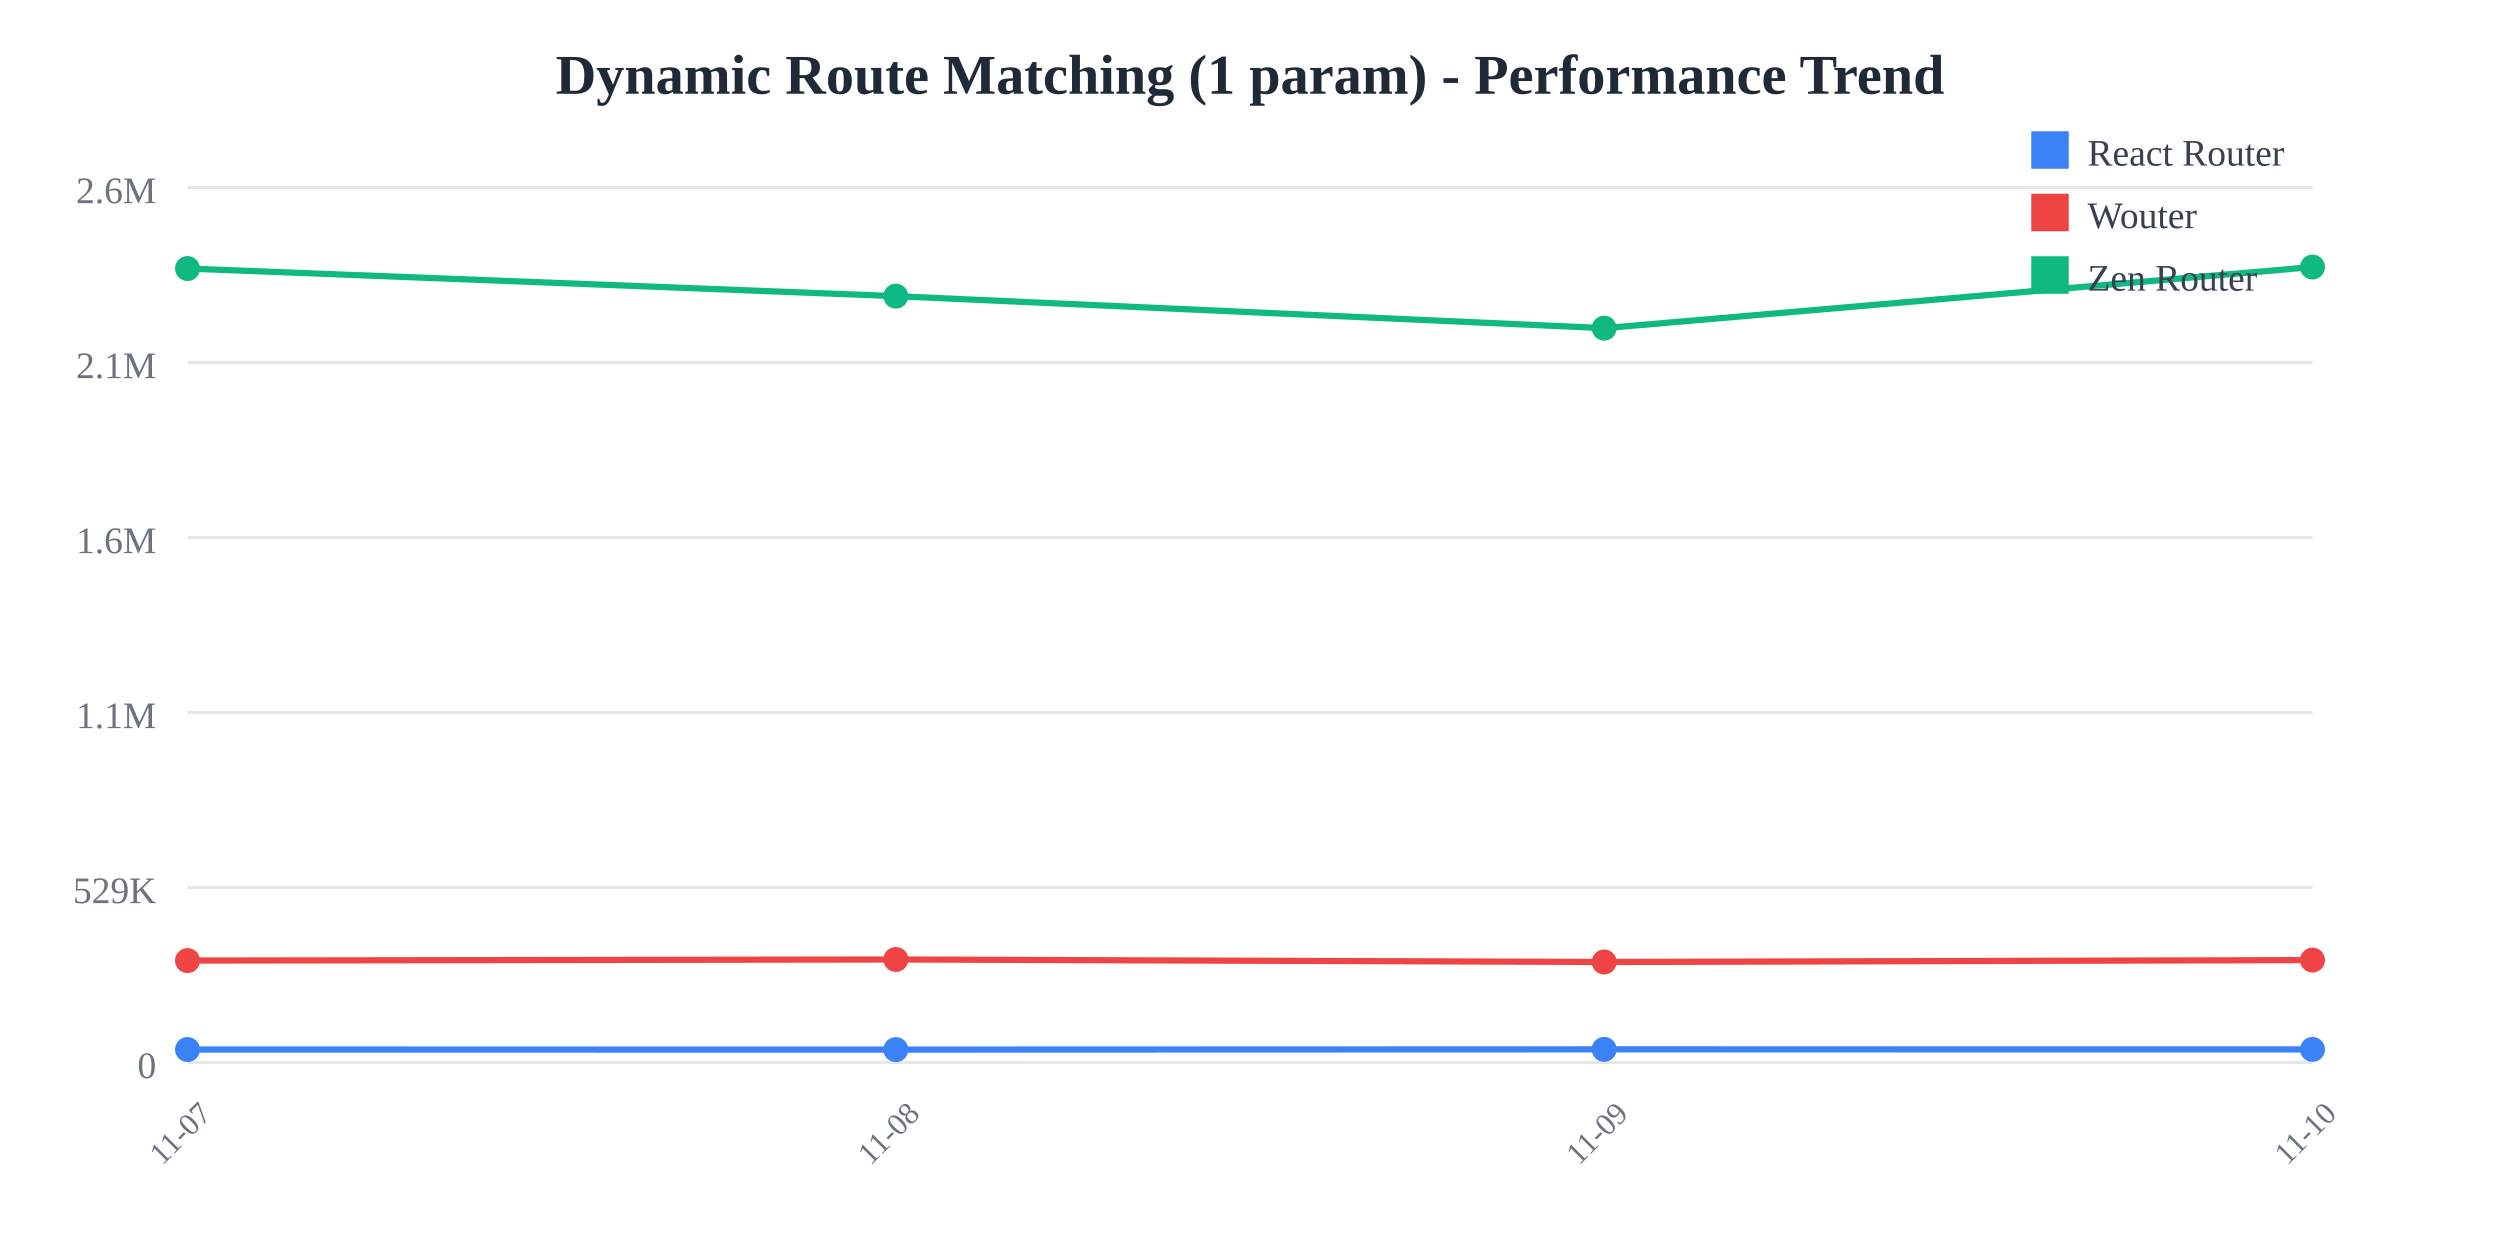
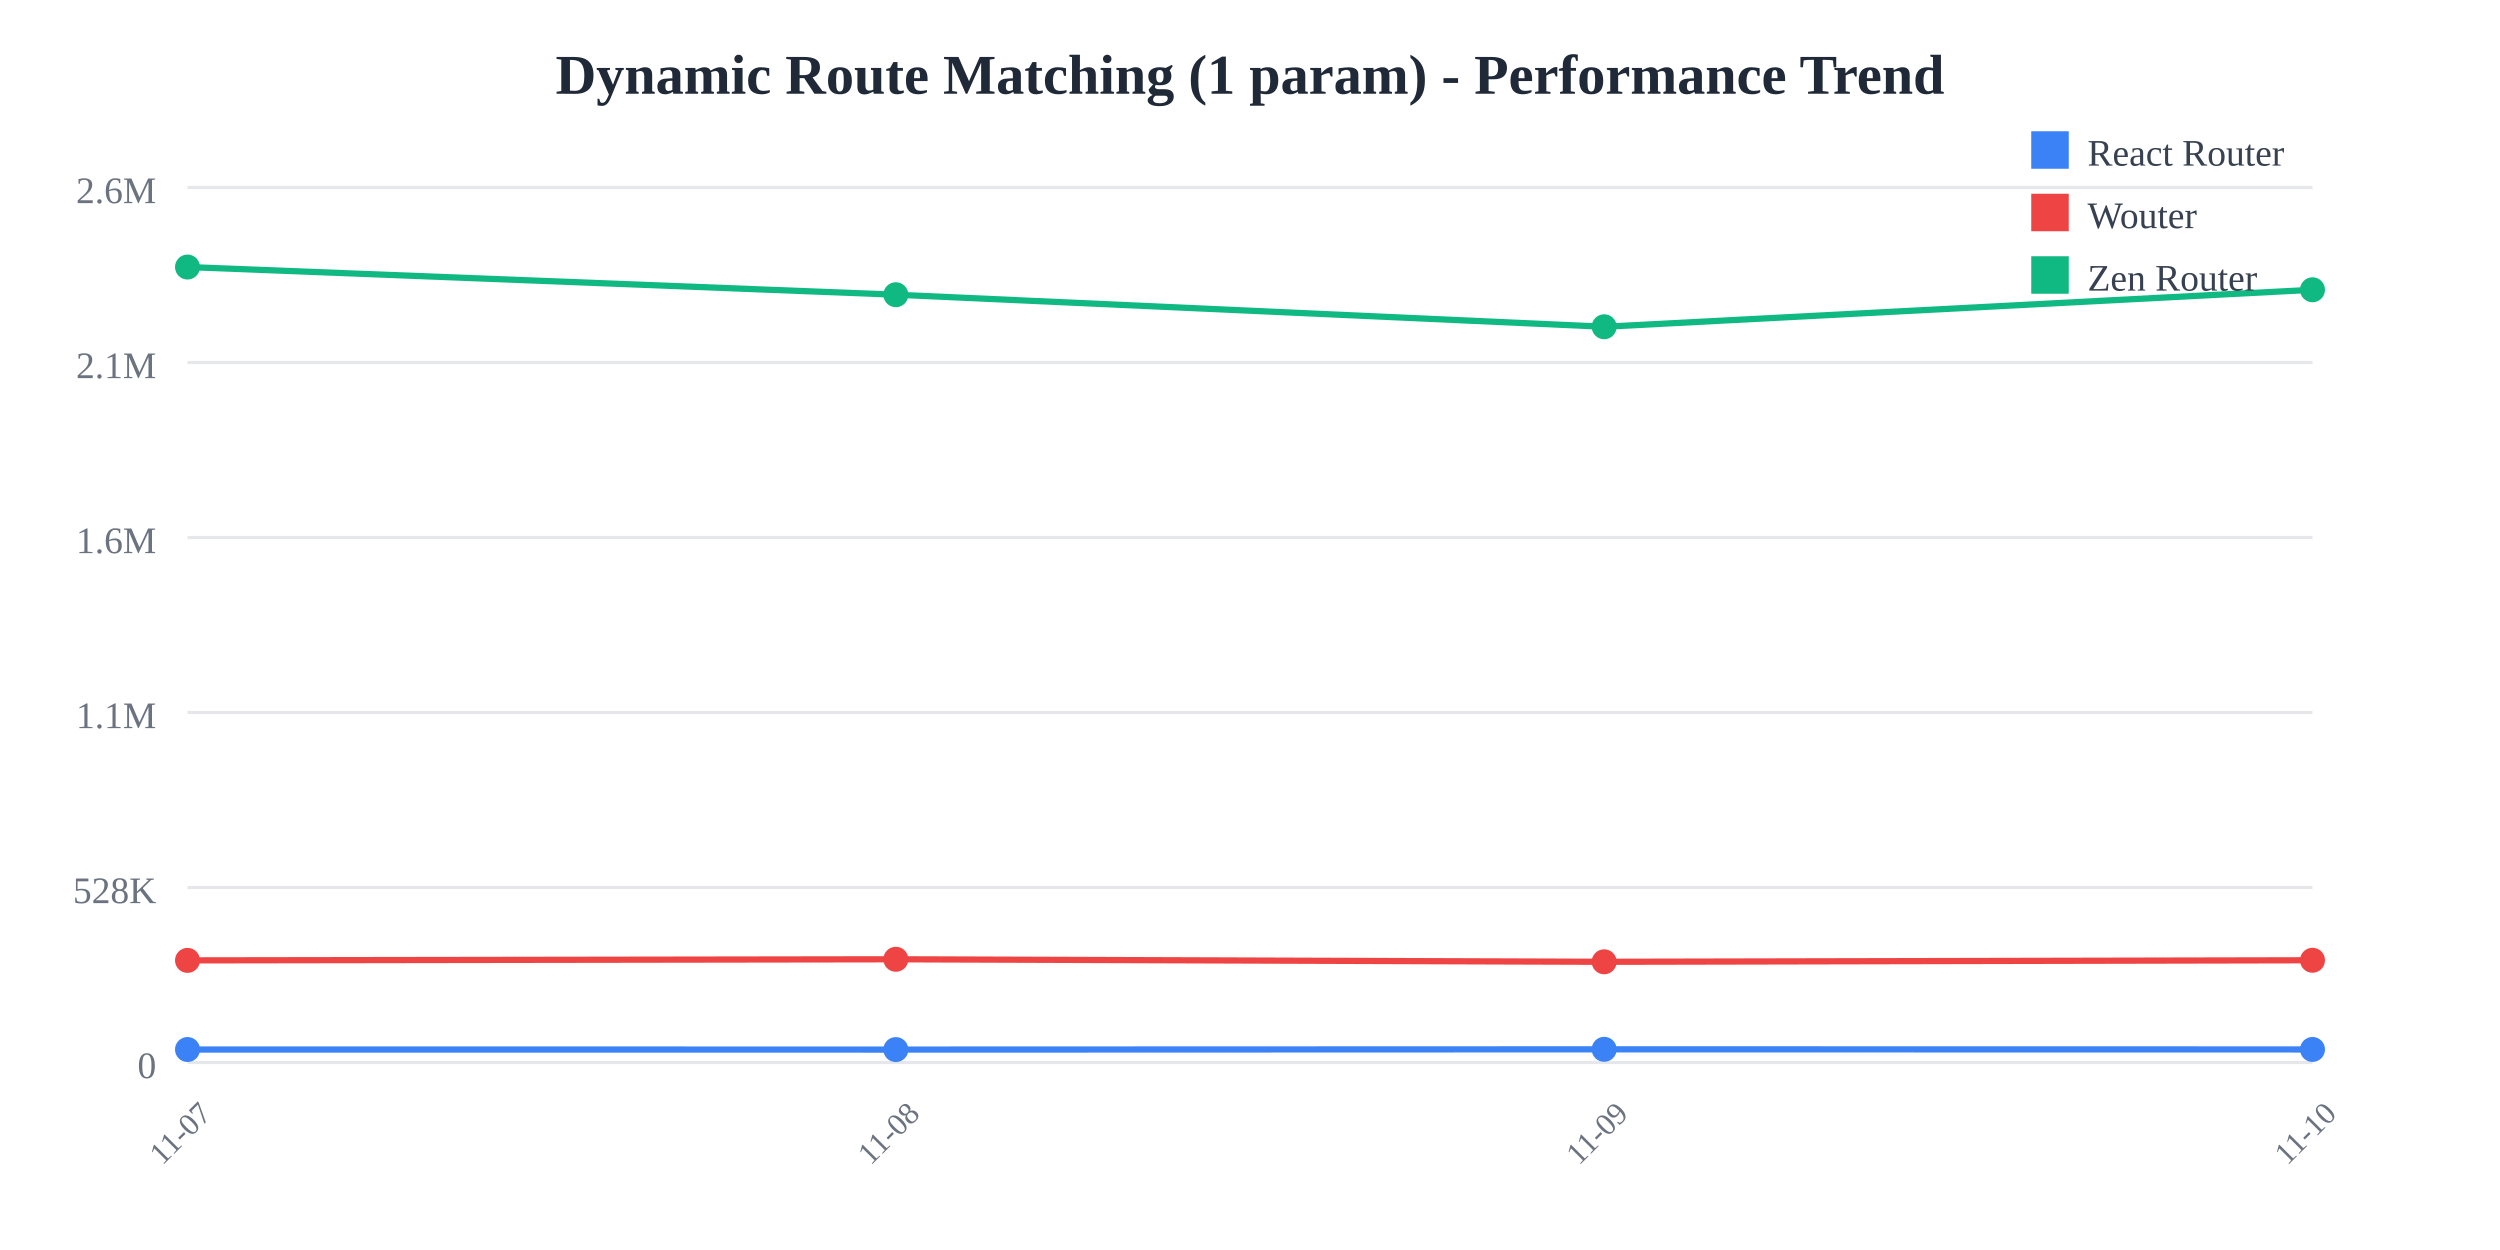
<svg xmlns="http://www.w3.org/2000/svg" width="800" height="400">
  <rect width="800" height="400" fill="white" />
  <text x="400" y="30" text-anchor="middle" font-size="18" font-weight="bold" fill="#1f2937">
    Dynamic Route Matching (1 param) - Performance Trend
  </text>
  <line x1="60" y1="60" x2="740" y2="60" stroke="#e5e7eb" stroke-width="1" />
  <text x="50" y="65" text-anchor="end" font-size="12" fill="#6b7280">
    2.6M
  </text>
  <line x1="60" y1="116" x2="740" y2="116" stroke="#e5e7eb" stroke-width="1" />
  <text x="50" y="121" text-anchor="end" font-size="12" fill="#6b7280">
    2.1M
  </text>
  <line x1="60" y1="172" x2="740" y2="172" stroke="#e5e7eb" stroke-width="1" />
  <text x="50" y="177" text-anchor="end" font-size="12" fill="#6b7280">
    1.6M
  </text>
  <line x1="60" y1="228" x2="740" y2="228" stroke="#e5e7eb" stroke-width="1" />
  <text x="50" y="233" text-anchor="end" font-size="12" fill="#6b7280">
    1.1M
  </text>
  <line x1="60" y1="284" x2="740" y2="284" stroke="#e5e7eb" stroke-width="1" />
  <text x="50" y="289" text-anchor="end" font-size="12" fill="#6b7280">
-     529K
+     528K
  </text>
  <line x1="60" y1="340" x2="740" y2="340" stroke="#e5e7eb" stroke-width="1" />
  <text x="50" y="345" text-anchor="end" font-size="12" fill="#6b7280">
    0
  </text>
  <text x="60" y="365" text-anchor="middle" font-size="10" fill="#6b7280" transform="rotate(-45, 60, 365)">
    11-07
  </text>
  <text x="286.667" y="365" text-anchor="middle" font-size="10" fill="#6b7280" transform="rotate(-45, 286.6667, 365)">
    11-08
  </text>
  <text x="513.333" y="365" text-anchor="middle" font-size="10" fill="#6b7280" transform="rotate(-45, 513.3333, 365)">
    11-09
  </text>
  <text x="740" y="365" text-anchor="middle" font-size="10" fill="#6b7280" transform="rotate(-45, 740, 365)">
    11-10
  </text>
-   <polyline points="60,335.852 286.667,335.873 513.333,335.791 740,335.813" fill="none" stroke="#3b82f6" stroke-width="2" />
-   <circle cx="60" cy="335.852" r="4" fill="#3b82f6" />
-   <circle cx="286.667" cy="335.873" r="4" fill="#3b82f6" />
-   <circle cx="513.333" cy="335.791" r="4" fill="#3b82f6" />
-   <circle cx="740" cy="335.813" r="4" fill="#3b82f6" />
-   <polyline points="60,307.385 286.667,307.032 513.333,307.836 740,307.226" fill="none" stroke="#ef4444" stroke-width="2" />
-   <circle cx="60" cy="307.385" r="4" fill="#ef4444" />
-   <circle cx="286.667" cy="307.032" r="4" fill="#ef4444" />
-   <circle cx="513.333" cy="307.836" r="4" fill="#ef4444" />
-   <circle cx="740" cy="307.226" r="4" fill="#ef4444" />
-   <polyline points="60,85.938 286.667,94.775 513.333,105.012 740,85.455" fill="none" stroke="#10b981" stroke-width="2" />
-   <circle cx="60" cy="85.938" r="4" fill="#10b981" />
-   <circle cx="286.667" cy="94.775" r="4" fill="#10b981" />
-   <circle cx="513.333" cy="105.012" r="4" fill="#10b981" />
-   <circle cx="740" cy="85.455" r="4" fill="#10b981" />
+   <polyline points="60,335.844 286.667,335.865 513.333,335.783 740,335.822" fill="none" stroke="#3b82f6" stroke-width="2" />
+   <circle cx="60" cy="335.844" r="4" fill="#3b82f6" />
+   <circle cx="286.667" cy="335.865" r="4" fill="#3b82f6" />
+   <circle cx="513.333" cy="335.783" r="4" fill="#3b82f6" />
+   <circle cx="740" cy="335.822" r="4" fill="#3b82f6" />
+   <polyline points="60,307.323 286.667,306.969 513.333,307.775 740,307.283" fill="none" stroke="#ef4444" stroke-width="2" />
+   <circle cx="60" cy="307.323" r="4" fill="#ef4444" />
+   <circle cx="286.667" cy="306.969" r="4" fill="#ef4444" />
+   <circle cx="513.333" cy="307.775" r="4" fill="#ef4444" />
+   <circle cx="740" cy="307.283" r="4" fill="#ef4444" />
+   <polyline points="60,85.455 286.667,94.308 513.333,104.565 740,92.729" fill="none" stroke="#10b981" stroke-width="2" />
+   <circle cx="60" cy="85.455" r="4" fill="#10b981" />
+   <circle cx="286.667" cy="94.308" r="4" fill="#10b981" />
+   <circle cx="513.333" cy="104.565" r="4" fill="#10b981" />
+   <circle cx="740" cy="92.729" r="4" fill="#10b981" />
  <rect x="650" y="42" width="12" height="12" fill="#3b82f6" />
  <text x="668" y="53" font-size="12" fill="#374151">React Router</text>
  <rect x="650" y="62" width="12" height="12" fill="#ef4444" />
  <text x="668" y="73" font-size="12" fill="#374151">Wouter</text>
  <rect x="650" y="82" width="12" height="12" fill="#10b981" />
  <text x="668" y="93" font-size="12" fill="#374151">Zen Router</text>
</svg>
